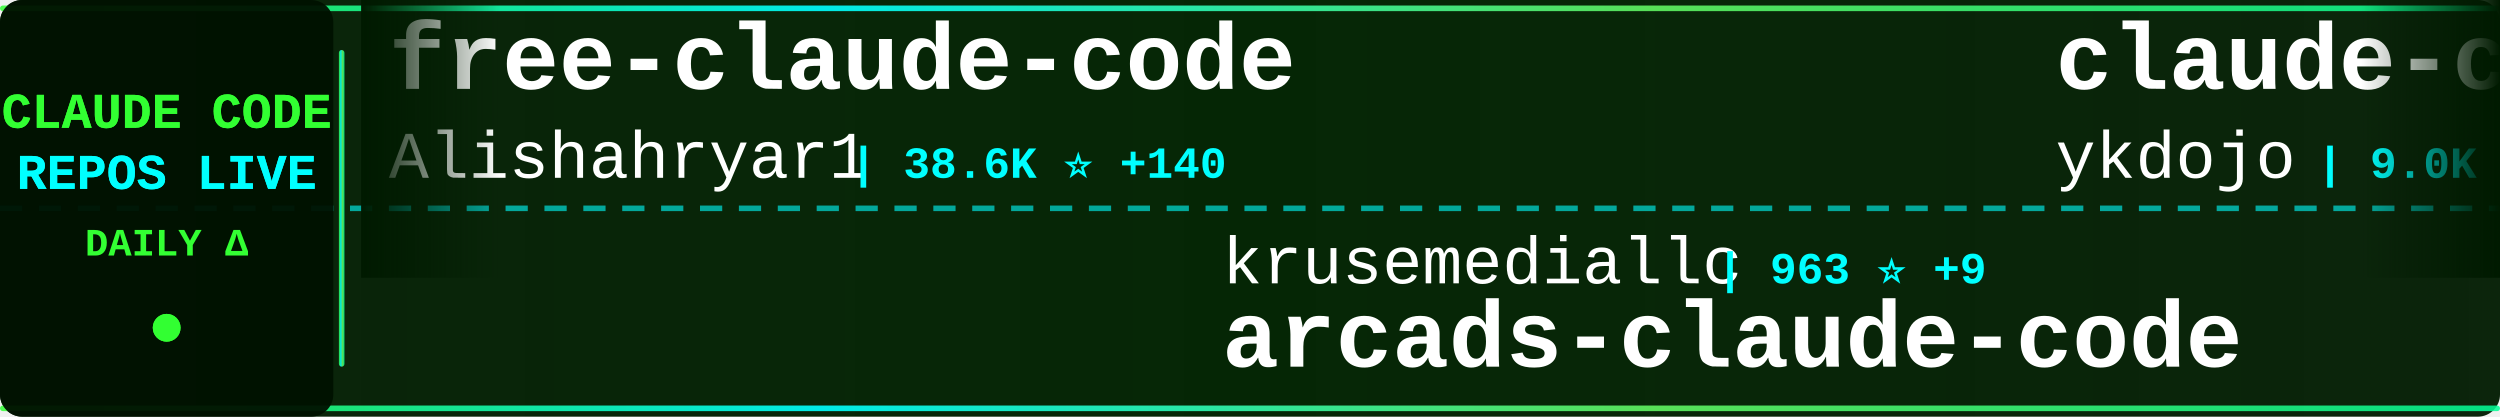
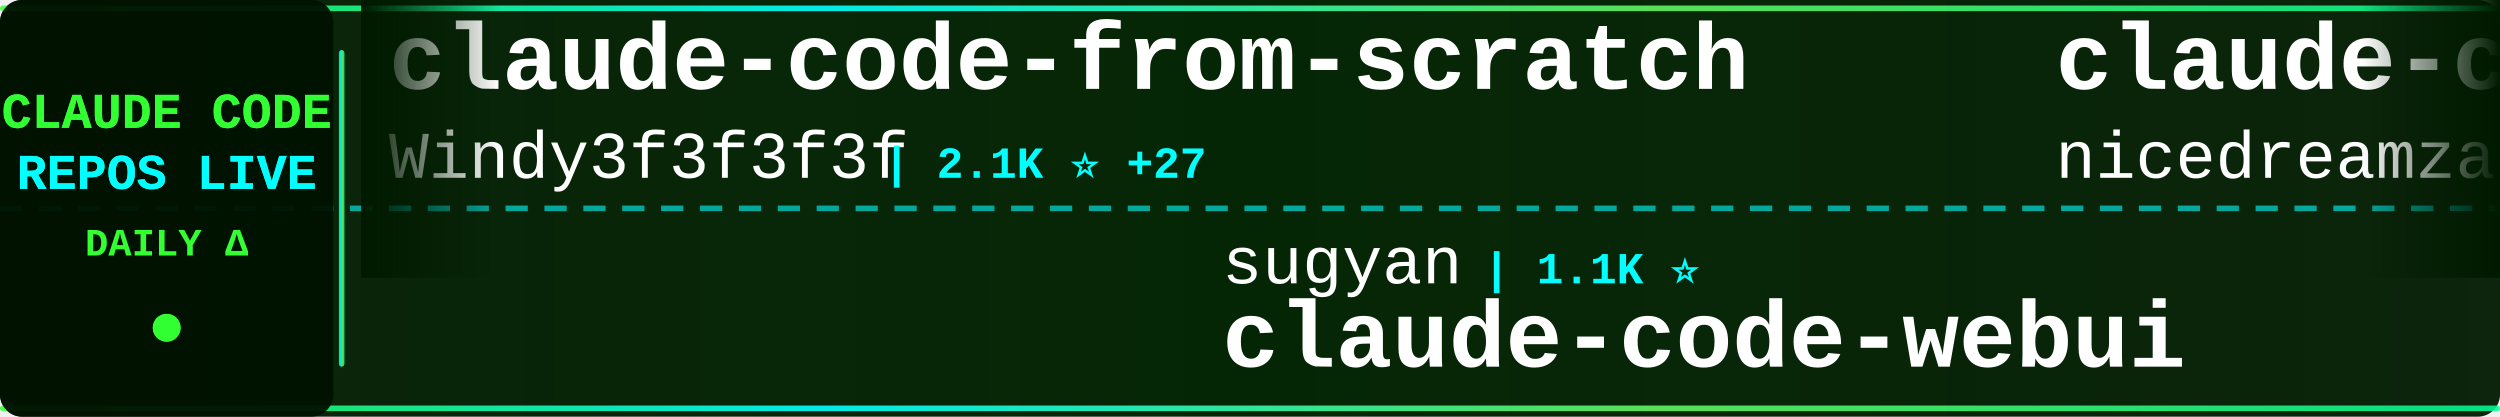
<svg xmlns="http://www.w3.org/2000/svg" width="900" height="150">
  <defs>
    <linearGradient id="tickerBg" x1="0%" y1="0%" x2="100%" y2="0%">
      <stop offset="0%" style="stop-color:#001a00;stop-opacity:0.95" />
      <stop offset="50%" style="stop-color:#002200;stop-opacity:0.98" />
      <stop offset="100%" style="stop-color:#001a00;stop-opacity:0.95" />
    </linearGradient>
    <linearGradient id="borderGrad" x1="0%" y1="0%" x2="100%" y2="0%">
      <stop offset="0%" style="stop-color:#33ff33;stop-opacity:0.85">
        <animate attributeName="stop-opacity" values="0.85;1;0.85" dur="2s" repeatCount="indefinite" />
      </stop>
      <stop offset="33%" style="stop-color:#00ffff;stop-opacity:0.9">
        <animate attributeName="stop-opacity" values="0.9;1;0.9" dur="2.2s" repeatCount="indefinite" />
      </stop>
      <stop offset="66%" style="stop-color:#66ff66;stop-opacity:0.85">
        <animate attributeName="stop-opacity" values="0.85;1;0.85" dur="1.8s" repeatCount="indefinite" />
      </stop>
      <stop offset="100%" style="stop-color:#00ff99;stop-opacity:0.85">
        <animate attributeName="stop-opacity" values="0.85;1;0.85" dur="2s" repeatCount="indefinite" />
      </stop>
    </linearGradient>
    <filter id="textGlow">
      <feGaussianBlur stdDeviation="0.1" result="coloredBlur" />
      <feMerge>
        <feMergeNode in="coloredBlur" />
        <feMergeNode in="SourceGraphic" />
      </feMerge>
    </filter>
    <filter id="metricGlow">
      <feGaussianBlur stdDeviation="0.2" result="coloredBlur" />
      <feMerge>
        <feMergeNode in="coloredBlur" />
        <feMergeNode in="SourceGraphic" />
      </feMerge>
    </filter>
    <linearGradient id="leftFade" x1="0%" y1="0%" x2="100%" y2="0%">
      <stop offset="0%" style="stop-color:#001a00;stop-opacity:1" />
      <stop offset="100%" style="stop-color:#001a00;stop-opacity:0" />
    </linearGradient>
    <linearGradient id="rightFade" x1="0%" y1="0%" x2="100%" y2="0%">
      <stop offset="0%" style="stop-color:#001a00;stop-opacity:0" />
      <stop offset="100%" style="stop-color:#001a00;stop-opacity:1" />
    </linearGradient>
  </defs>
  <rect width="900" height="150" fill="url(#tickerBg)" rx="8" />
  <rect x="0" y="2" width="900" height="2" fill="url(#borderGrad)" rx="1" />
  <rect x="0" y="146" width="900" height="2" fill="url(#borderGrad)" rx="1" />
  <line x1="0" y1="75" x2="900" y2="75" stroke="#00ffff" stroke-width="2" stroke-dasharray="8 6" opacity="0.6" />
  <rect x="0" y="0" width="120" height="150" fill="#001100" opacity="0.95" rx="8" />
  <text x="60" y="46" font-family="'Courier New', monospace" font-size="18" font-weight="bold" fill="#33ff33" text-anchor="middle" filter="url(#textGlow)">
    CLAUDE CODE
  </text>
  <text x="60" y="68" font-family="'Courier New', monospace" font-size="18" font-weight="bold" fill="#00ffff" text-anchor="middle" filter="url(#textGlow)">
    REPOS LIVE
  </text>
  <text x="60" y="92" font-family="'Courier New', monospace" font-size="14" font-weight="bold" fill="#33ff33" text-anchor="middle">
    DAILY Δ
  </text>
  <circle cx="60" cy="118" r="5" fill="#33ff33" filter="url(#metricGlow)">
    <animate attributeName="r" values="4;6;4" dur="1.5s" repeatCount="indefinite" />
    <animate attributeName="opacity" values="0.6;1;0.6" dur="1.5s" repeatCount="indefinite" />
  </circle>
  <rect x="122" y="18" width="2" height="114" fill="url(#borderGrad)" rx="1" />
  <clipPath id="tickerClip">
    <rect x="130" y="0" width="770" height="150" />
  </clipPath>
  <g clip-path="url(#tickerClip)">
    <g id="tickerItems">
      <animateTransform attributeName="transform" attributeType="XML" type="translate" from="0 0" to="-3000 0" dur="54s" repeatCount="indefinite" />
      <g transform="translate(0, 0)">
-         <text x="140" y="32" font-family="'Courier New', monospace" font-size="34" font-weight="bold" fill="#ffffff">free-claude-code</text>
-         <text x="140" y="64" font-family="'Courier New', monospace" font-size="24" font-weight="normal" fill="#ffffff" opacity="1.0">Alishahryar1</text>
-         <text x="306" y="64" font-family="'Courier New', monospace" font-size="16" font-weight="bold" fill="#00ffff"> | 38.6K ⭐ +140</text>
+         <text x="140" y="32" font-family="'Courier New', monospace" font-size="34" font-weight="bold" fill="#ffffff">claude-code-from-scratch</text>
+         <text x="140" y="64" font-family="'Courier New', monospace" font-size="24" font-weight="normal" fill="#ffffff" opacity="1.0">Windy3f3f3f3f</text>
+         <text x="318" y="64" font-family="'Courier New', monospace" font-size="16" font-weight="bold" fill="#00ffff"> | 2.1K ⭐ +27</text>
      </g>
      <g transform="translate(300, 0)">
-         <text x="140" y="102" font-family="'Courier New', monospace" font-size="24" font-weight="normal" fill="#ffffff" opacity="1.0">krusemediallc</text>
-         <text x="318" y="102" font-family="'Courier New', monospace" font-size="16" font-weight="bold" fill="#00ffff"> | 963 ⭐ +9</text>
-         <text x="140" y="132" font-family="'Courier New', monospace" font-size="34" font-weight="bold" fill="#ffffff">arcads-claude-code</text>
+         <text x="140" y="102" font-family="'Courier New', monospace" font-size="24" font-weight="normal" fill="#ffffff" opacity="1.0">sugyan</text>
+         <text x="234" y="102" font-family="'Courier New', monospace" font-size="16" font-weight="bold" fill="#00ffff"> | 1.1K ⭐</text>
+         <text x="140" y="132" font-family="'Courier New', monospace" font-size="34" font-weight="bold" fill="#ffffff">claude-code-webui</text>
      </g>
      <g transform="translate(600, 0)">
-         <text x="140" y="32" font-family="'Courier New', monospace" font-size="34" font-weight="bold" fill="#ffffff">claude-code-tips</text>
-         <text x="140" y="64" font-family="'Courier New', monospace" font-size="24" font-weight="normal" fill="#ffffff" opacity="1.0">ykdojo</text>
-         <text x="234" y="64" font-family="'Courier New', monospace" font-size="16" font-weight="bold" fill="#00ffff"> | 9.0K ⭐ +5</text>
+         <text x="140" y="32" font-family="'Courier New', monospace" font-size="34" font-weight="bold" fill="#ffffff">claude-code-local</text>
+         <text x="140" y="64" font-family="'Courier New', monospace" font-size="24" font-weight="normal" fill="#ffffff" opacity="1.0">nicedreamzapp</text>
+         <text x="318" y="64" font-family="'Courier New', monospace" font-size="16" font-weight="bold" fill="#00ffff"> | 2.9K ⭐ +1</text>
      </g>
      <g transform="translate(900, 0)">
-         <text x="140" y="102" font-family="'Courier New', monospace" font-size="24" font-weight="normal" fill="#ffffff" opacity="1.0">codeaashu</text>
-         <text x="270" y="102" font-family="'Courier New', monospace" font-size="16" font-weight="bold" fill="#00ffff"> | 3.1K ⭐ +6</text>
-         <text x="140" y="132" font-family="'Courier New', monospace" font-size="34" font-weight="bold" fill="#ffffff">claude-code</text>
+         <text x="140" y="102" font-family="'Courier New', monospace" font-size="24" font-weight="normal" fill="#ffffff" opacity="1.0">lorryjovens-hub</text>
+         <text x="342" y="102" font-family="'Courier New', monospace" font-size="16" font-weight="bold" fill="#00ffff"> | 1.7K ⭐ +1</text>
+         <text x="140" y="132" font-family="'Courier New', monospace" font-size="34" font-weight="bold" fill="#ffffff">claude-code-rust</text>
      </g>
      <g transform="translate(1200, 0)">
-         <text x="140" y="32" font-family="'Courier New', monospace" font-size="34" font-weight="bold" fill="#ffffff">claude-code-telegram</text>
-         <text x="140" y="64" font-family="'Courier New', monospace" font-size="24" font-weight="normal" fill="#ffffff" opacity="1.0">RichardAtCT</text>
-         <text x="294" y="64" font-family="'Courier New', monospace" font-size="16" font-weight="bold" fill="#00ffff"> | 2.7K ⭐ +1</text>
-       </g>
-       <g transform="translate(1500, 0)">
-         <text x="140" y="102" font-family="'Courier New', monospace" font-size="24" font-weight="normal" fill="#ffffff" opacity="1.0">anthropics</text>
-         <text x="282" y="102" font-family="'Courier New', monospace" font-size="16" font-weight="bold" fill="#00ffff"> | 8.2K ⭐ +14</text>
-         <text x="140" y="132" font-family="'Courier New', monospace" font-size="34" font-weight="bold" fill="#ffffff">claude-code-action</text>
-       </g>
-       <g transform="translate(1800, 0)">
-         <text x="140" y="32" font-family="'Courier New', monospace" font-size="34" font-weight="bold" fill="#ffffff">oh-my-claudecode</text>
-         <text x="140" y="64" font-family="'Courier New', monospace" font-size="24" font-weight="normal" fill="#ffffff" opacity="1.0">Yeachan-Heo</text>
-         <text x="294" y="64" font-family="'Courier New', monospace" font-size="16" font-weight="bold" fill="#00ffff"> | 37.4K ⭐ +34</text>
-       </g>
-       <g transform="translate(2100, 0)">
-         <text x="140" y="102" font-family="'Courier New', monospace" font-size="24" font-weight="normal" fill="#ffffff" opacity="1.0">nicedreamzapp</text>
-         <text x="318" y="102" font-family="'Courier New', monospace" font-size="16" font-weight="bold" fill="#00ffff"> | 2.9K ⭐ +2</text>
-         <text x="140" y="132" font-family="'Courier New', monospace" font-size="34" font-weight="bold" fill="#ffffff">claude-code-local</text>
-       </g>
-       <g transform="translate(2400, 0)">
        <text x="140" y="32" font-family="'Courier New', monospace" font-size="34" font-weight="bold" fill="#ffffff">claude-code-proxy</text>
        <text x="140" y="64" font-family="'Courier New', monospace" font-size="24" font-weight="normal" fill="#ffffff" opacity="1.0">1rgs</text>
        <text x="210" y="64" font-family="'Courier New', monospace" font-size="16" font-weight="bold" fill="#00ffff"> | 3.7K ⭐ +3</text>
+       </g>
+       <g transform="translate(1500, 0)">
+         <text x="140" y="102" font-family="'Courier New', monospace" font-size="24" font-weight="normal" fill="#ffffff" opacity="1.0">xorespesp</text>
+         <text x="270" y="102" font-family="'Courier New', monospace" font-size="16" font-weight="bold" fill="#00ffff"> | 228 ⭐</text>
+         <text x="140" y="132" font-family="'Courier New', monospace" font-size="34" font-weight="bold" fill="#ffffff">claude-code</text>
+       </g>
+       <g transform="translate(1800, 0)">
+         <text x="140" y="32" font-family="'Courier New', monospace" font-size="34" font-weight="bold" fill="#ffffff">Claude-code</text>
+         <text x="140" y="64" font-family="'Courier New', monospace" font-size="24" font-weight="normal" fill="#ffffff" opacity="1.0">zstmfhy</text>
+         <text x="246" y="64" font-family="'Courier New', monospace" font-size="16" font-weight="bold" fill="#00ffff"> | 190 ⭐</text>
+       </g>
+       <g transform="translate(2100, 0)">
+         <text x="140" y="102" font-family="'Courier New', monospace" font-size="24" font-weight="normal" fill="#ffffff" opacity="1.0">musistudio</text>
+         <text x="282" y="102" font-family="'Courier New', monospace" font-size="16" font-weight="bold" fill="#00ffff"> | 35.6K ⭐ +25</text>
+         <text x="140" y="132" font-family="'Courier New', monospace" font-size="34" font-weight="bold" fill="#ffffff">claude-code-router</text>
+       </g>
+       <g transform="translate(2400, 0)">
+         <text x="140" y="32" font-family="'Courier New', monospace" font-size="34" font-weight="bold" fill="#ffffff">claude-code-book</text>
+         <text x="140" y="64" font-family="'Courier New', monospace" font-size="24" font-weight="normal" fill="#ffffff" opacity="1.0">lintsinghua</text>
+         <text x="294" y="64" font-family="'Courier New', monospace" font-size="16" font-weight="bold" fill="#00ffff"> | 3.9K ⭐ +6</text>
      </g>
      <g transform="translate(2700, 0)">
        <text x="140" y="102" font-family="'Courier New', monospace" font-size="24" font-weight="normal" fill="#ffffff" opacity="1.0">anthropics</text>
        <text x="282" y="102" font-family="'Courier New', monospace" font-size="16" font-weight="bold" fill="#00ffff"> | 896 ⭐ +2</text>
        <text x="140" y="132" font-family="'Courier New', monospace" font-size="34" font-weight="bold" fill="#ffffff">claude-code-base-action</text>
      </g>
      <g transform="translate(3000, 0)">
-         <text x="140" y="32" font-family="'Courier New', monospace" font-size="34" font-weight="bold" fill="#ffffff">free-claude-code</text>
-         <text x="140" y="64" font-family="'Courier New', monospace" font-size="24" font-weight="normal" fill="#ffffff" opacity="1.0">Alishahryar1</text>
-         <text x="306" y="64" font-family="'Courier New', monospace" font-size="16" font-weight="bold" fill="#00ffff"> | 38.6K ⭐ +140</text>
+         <text x="140" y="32" font-family="'Courier New', monospace" font-size="34" font-weight="bold" fill="#ffffff">claude-code-from-scratch</text>
+         <text x="140" y="64" font-family="'Courier New', monospace" font-size="24" font-weight="normal" fill="#ffffff" opacity="1.0">Windy3f3f3f3f</text>
+         <text x="318" y="64" font-family="'Courier New', monospace" font-size="16" font-weight="bold" fill="#00ffff"> | 2.1K ⭐ +27</text>
      </g>
      <g transform="translate(3300, 0)">
-         <text x="140" y="102" font-family="'Courier New', monospace" font-size="24" font-weight="normal" fill="#ffffff" opacity="1.0">krusemediallc</text>
-         <text x="318" y="102" font-family="'Courier New', monospace" font-size="16" font-weight="bold" fill="#00ffff"> | 963 ⭐ +9</text>
-         <text x="140" y="132" font-family="'Courier New', monospace" font-size="34" font-weight="bold" fill="#ffffff">arcads-claude-code</text>
+         <text x="140" y="102" font-family="'Courier New', monospace" font-size="24" font-weight="normal" fill="#ffffff" opacity="1.0">sugyan</text>
+         <text x="234" y="102" font-family="'Courier New', monospace" font-size="16" font-weight="bold" fill="#00ffff"> | 1.1K ⭐</text>
+         <text x="140" y="132" font-family="'Courier New', monospace" font-size="34" font-weight="bold" fill="#ffffff">claude-code-webui</text>
      </g>
      <g transform="translate(3600, 0)">
-         <text x="140" y="32" font-family="'Courier New', monospace" font-size="34" font-weight="bold" fill="#ffffff">claude-code-tips</text>
-         <text x="140" y="64" font-family="'Courier New', monospace" font-size="24" font-weight="normal" fill="#ffffff" opacity="1.0">ykdojo</text>
-         <text x="234" y="64" font-family="'Courier New', monospace" font-size="16" font-weight="bold" fill="#00ffff"> | 9.0K ⭐ +5</text>
+         <text x="140" y="32" font-family="'Courier New', monospace" font-size="34" font-weight="bold" fill="#ffffff">claude-code-local</text>
+         <text x="140" y="64" font-family="'Courier New', monospace" font-size="24" font-weight="normal" fill="#ffffff" opacity="1.0">nicedreamzapp</text>
+         <text x="318" y="64" font-family="'Courier New', monospace" font-size="16" font-weight="bold" fill="#00ffff"> | 2.9K ⭐ +1</text>
      </g>
      <g transform="translate(3900, 0)">
-         <text x="140" y="102" font-family="'Courier New', monospace" font-size="24" font-weight="normal" fill="#ffffff" opacity="1.0">codeaashu</text>
-         <text x="270" y="102" font-family="'Courier New', monospace" font-size="16" font-weight="bold" fill="#00ffff"> | 3.1K ⭐ +6</text>
-         <text x="140" y="132" font-family="'Courier New', monospace" font-size="34" font-weight="bold" fill="#ffffff">claude-code</text>
+         <text x="140" y="102" font-family="'Courier New', monospace" font-size="24" font-weight="normal" fill="#ffffff" opacity="1.0">lorryjovens-hub</text>
+         <text x="342" y="102" font-family="'Courier New', monospace" font-size="16" font-weight="bold" fill="#00ffff"> | 1.7K ⭐ +1</text>
+         <text x="140" y="132" font-family="'Courier New', monospace" font-size="34" font-weight="bold" fill="#ffffff">claude-code-rust</text>
      </g>
    </g>
  </g>
  <rect x="130" y="0" width="50" height="100" fill="url(#leftFade)" />
  <rect x="850" y="0" width="50" height="100" fill="url(#rightFade)" />
</svg>
